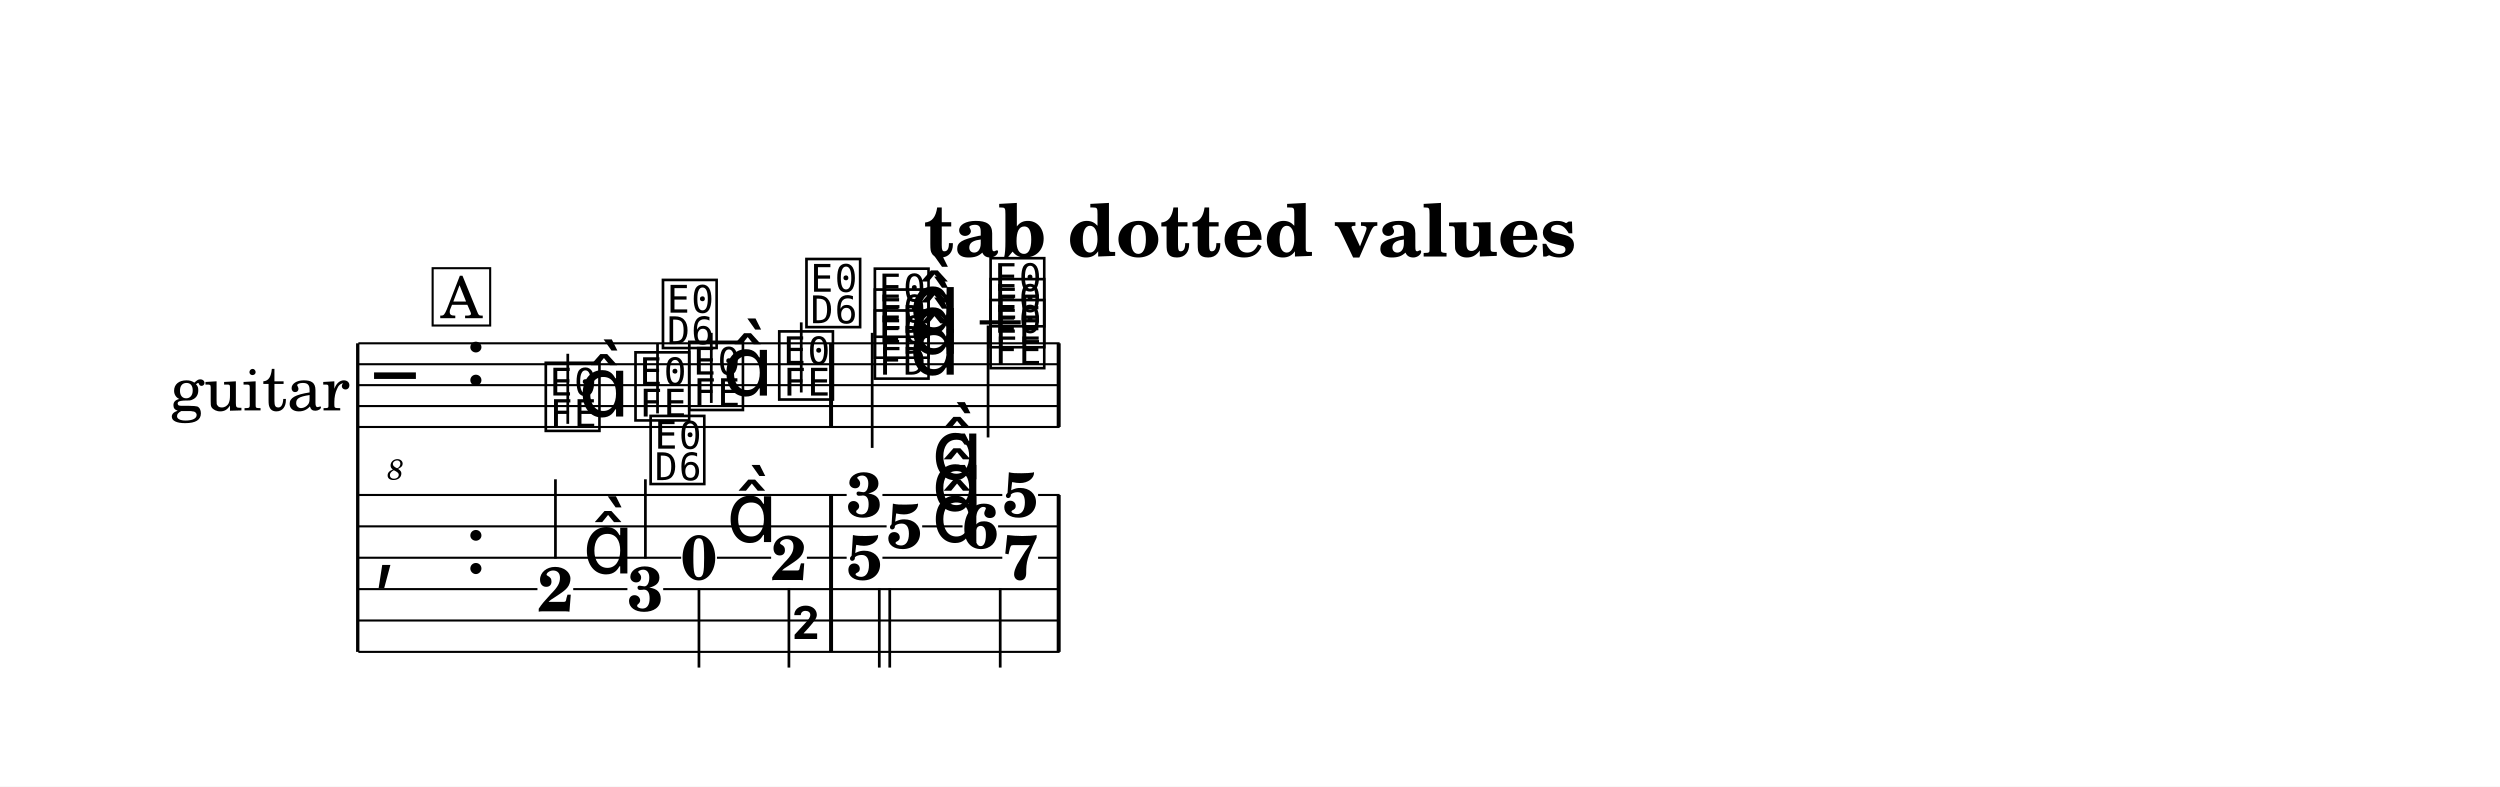
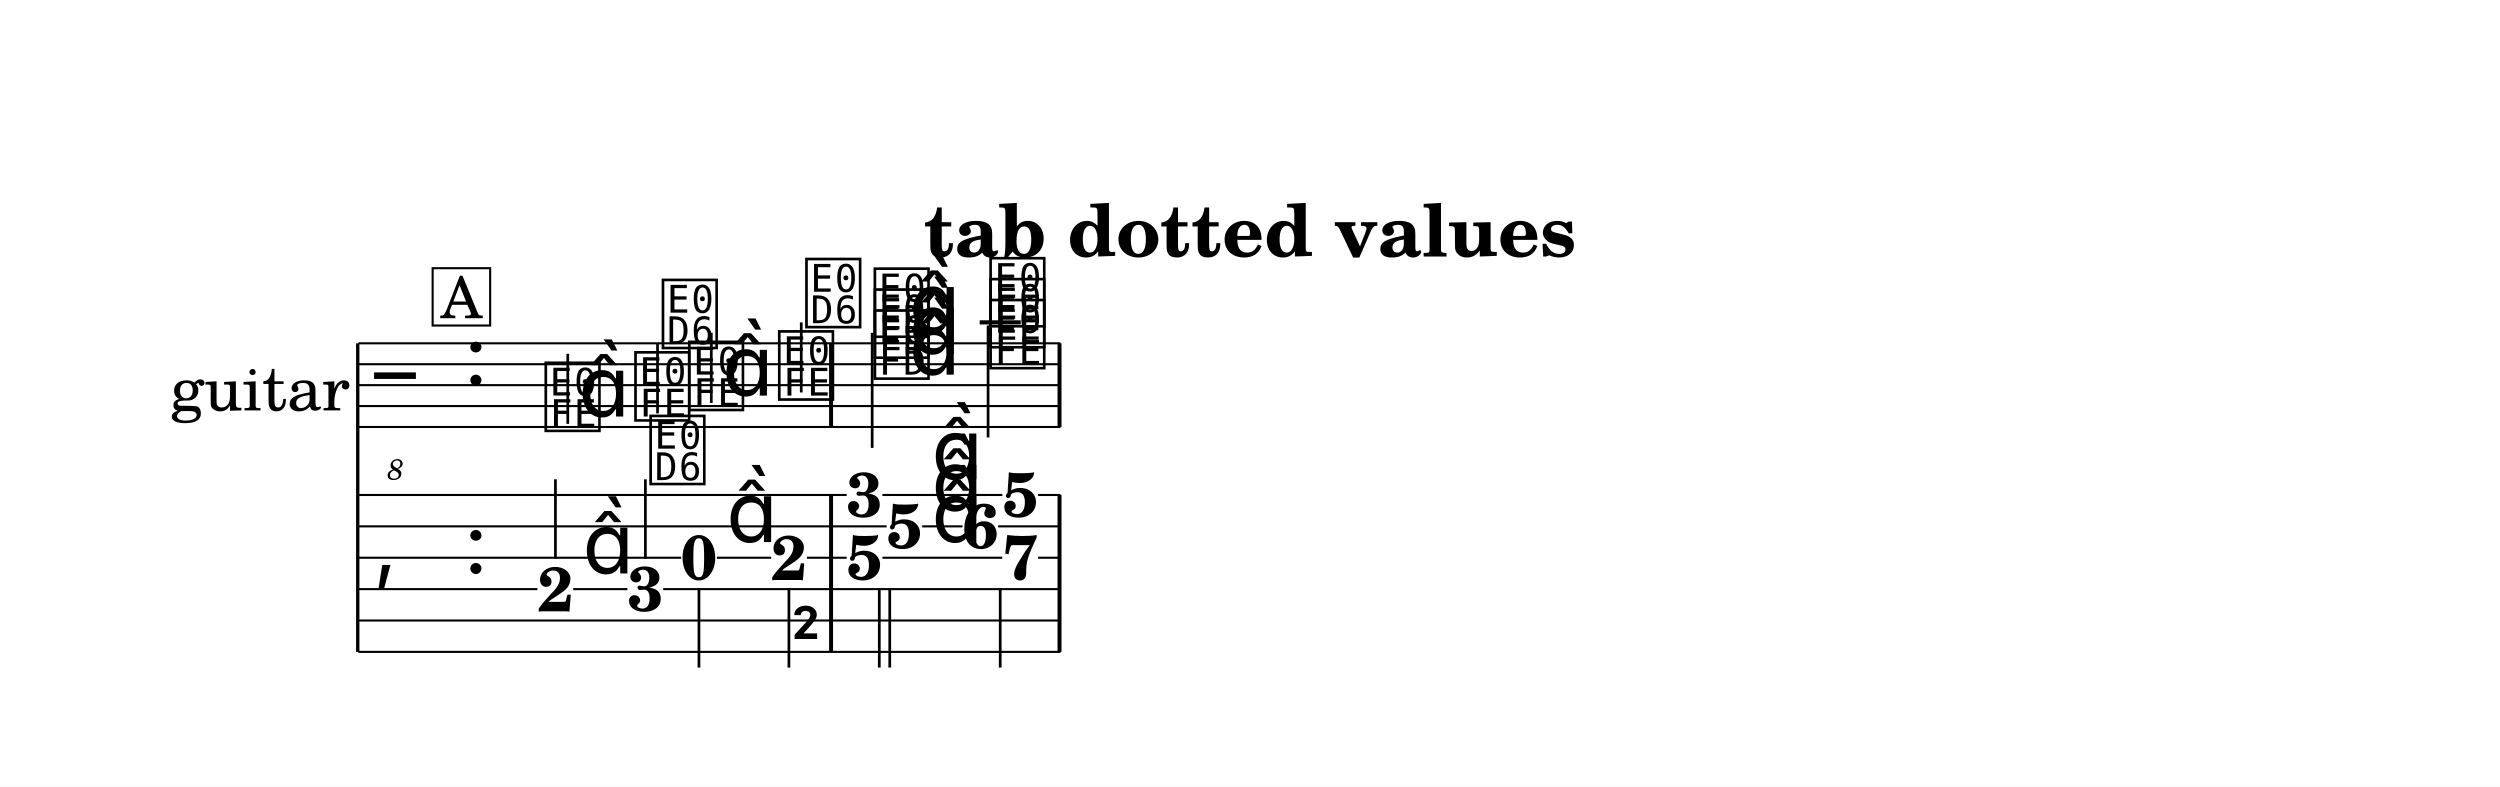
<svg xmlns="http://www.w3.org/2000/svg" width="1195.0" height="376.0" viewBox="0 0 119.50 37.60" font-family="TeX Gyre Schola, serif">
  <style>
  @font-face { font-family: 'Emmentaler'; src: local('Emmentaler'); }
  .music { font-family: 'Emmentaler', serif; }
</style>
  <rect x="0" y="0" width="119.50" height="37.60" fill="#FFFFFF" />
  <text x="59.75" y="12.26" font-size="3.49" font-weight="bold" text-anchor="middle" data-pos="6">tab dotted values</text>
  <g transform="translate(8.54,0.00) scale(1,1)">
    <text x="8.18" y="18.41" font-size="3.00" text-anchor="end" dominant-baseline="central">guitar</text>
    <line x1="8.56" y1="16.41" x2="8.56" y2="31.16" stroke="#000000" stroke-width="0.160" />
-     <line x1="8.59" y1="16.41" x2="42.11" y2="16.41" stroke="#000000" stroke-width="0.100" />
-     <line x1="8.59" y1="17.41" x2="42.11" y2="17.41" stroke="#000000" stroke-width="0.100" />
-     <line x1="8.59" y1="18.41" x2="42.11" y2="18.41" stroke="#000000" stroke-width="0.100" />
-     <line x1="8.59" y1="19.41" x2="42.11" y2="19.41" stroke="#000000" stroke-width="0.100" />
-     <line x1="8.59" y1="20.41" x2="42.11" y2="20.41" stroke="#000000" stroke-width="0.100" />
+     <line x1="8.59" y1="16.41" x2="42.15" y2="16.41" stroke="#000000" stroke-width="0.100" />
+     <line x1="8.59" y1="17.41" x2="42.15" y2="17.41" stroke="#000000" stroke-width="0.100" />
+     <line x1="8.59" y1="18.41" x2="42.15" y2="18.41" stroke="#000000" stroke-width="0.100" />
+     <line x1="8.59" y1="19.41" x2="42.15" y2="19.41" stroke="#000000" stroke-width="0.100" />
+     <line x1="8.59" y1="20.41" x2="42.15" y2="20.41" stroke="#000000" stroke-width="0.100" />
    <text class="music" x="9.34" y="19.41" font-size="4.00"></text>
    <text x="10.36" y="22.93" font-size="1.39" font-style="italic" text-anchor="middle">8</text>
    <text class="music" x="13.66" y="18.41" font-size="4.00" data-pos="31"></text>
    <line x1="38.29" y1="15.41" x2="40.25" y2="15.41" stroke="#000000" stroke-width="0.200" />
    <text class="music" x="17.36" y="20.41" font-size="4.00" data-pos="98"></text>
    <line x1="18.60" y1="20.26" x2="18.60" y2="16.91" stroke="#000000" stroke-width="0.130" />
    <text class="music" x="19.11" y="19.91" font-size="4.00"></text>
    <text class="music" x="21.65" y="19.91" font-size="4.00" data-pos="102"></text>
    <line x1="22.89" y1="19.76" x2="22.89" y2="16.41" stroke="#000000" stroke-width="0.130" />
    <text class="music" x="22.96" y="16.45" font-size="4.00"></text>
    <text class="music" x="24.22" y="19.41" font-size="4.00" data-pos="105"></text>
    <line x1="25.46" y1="19.26" x2="25.46" y2="15.91" stroke="#000000" stroke-width="0.130" />
    <text class="music" x="25.98" y="18.91" font-size="4.00"></text>
    <text class="music" x="28.52" y="18.91" font-size="4.00" data-pos="109"></text>
    <line x1="29.76" y1="18.76" x2="29.76" y2="15.41" stroke="#000000" stroke-width="0.130" />
    <text class="music" x="29.82" y="15.45" font-size="4.00"></text>
    <text class="music" x="33.09" y="17.91" font-size="4.00" data-pos="115"></text>
    <text class="music" x="33.09" y="16.91" font-size="4.00" data-pos="117"></text>
    <text class="music" x="33.09" y="15.91" font-size="4.00" data-pos="119"></text>
    <text class="music" x="34.91" y="17.91" font-size="4.00" data-pos="114"></text>
    <text class="music" x="34.91" y="16.91" font-size="4.00" data-pos="114"></text>
    <text class="music" x="34.91" y="15.91" font-size="4.00" data-pos="114"></text>
    <line x1="33.15" y1="15.91" x2="33.15" y2="21.41" stroke="#000000" stroke-width="0.130" />
    <text class="music" x="38.62" y="17.41" font-size="4.00" data-pos="125"></text>
    <text class="music" x="38.62" y="16.41" font-size="4.00" data-pos="127"></text>
    <text class="music" x="38.62" y="15.41" font-size="4.00" data-pos="129"></text>
    <line x1="38.69" y1="15.56" x2="38.69" y2="20.91" stroke="#000000" stroke-width="0.130" />
    <rect x="31.09" y="16.41" width="0.19" height="4.00" data-pos="112" />
-     <rect x="41.97" y="16.41" width="0.19" height="4.00" data-pos="133" />
+     <rect x="42.01" y="16.41" width="0.19" height="4.00" data-pos="133" />
    <text class="music" x="9.34" y="27.41" font-size="4.00"></text>
    <text class="music" x="13.66" y="27.41" font-size="4.00" data-pos="31"></text>
    <rect x="31.09" y="23.66" width="0.19" height="7.50" data-pos="112" />
-     <rect x="41.97" y="23.66" width="0.19" height="7.50" data-pos="133" />
+     <rect x="42.01" y="23.66" width="0.19" height="7.50" data-pos="133" />
    <text x="18.01" y="29.22" font-size="3.00" font-weight="bold" text-anchor="middle" data-pos="98">2</text>
    <text class="music" x="19.31" y="27.41" font-size="4.00" data-pos="98"></text>
    <line x1="18.01" y1="26.70" x2="18.01" y2="22.91" stroke="#000000" stroke-width="0.130" />
    <text x="22.31" y="29.20" font-size="3.00" font-weight="bold" text-anchor="middle" data-pos="102">3</text>
    <line x1="22.31" y1="26.70" x2="22.31" y2="22.91" stroke="#000000" stroke-width="0.130" />
    <text class="music" x="22.37" y="22.95" font-size="4.00"></text>
    <text x="24.87" y="27.70" font-size="3.00" font-weight="bold" text-anchor="middle" data-pos="105">0</text>
    <text class="music" x="26.18" y="25.91" font-size="4.00" data-pos="105"></text>
    <line x1="24.87" y1="28.12" x2="24.87" y2="31.91" stroke="#000000" stroke-width="0.130" />
    <text x="29.17" y="27.72" font-size="3.00" font-weight="bold" text-anchor="middle" data-pos="109">2</text>
    <line x1="29.17" y1="28.12" x2="29.17" y2="31.91" stroke="#000000" stroke-width="0.130" />
    <text class="music" x="29.24" y="31.87" font-size="4.00"></text>
    <text x="32.78" y="24.70" font-size="3.00" font-weight="bold" text-anchor="middle" data-pos="114">3</text>
    <text x="34.69" y="26.20" font-size="3.00" font-weight="bold" text-anchor="middle" data-pos="114">5</text>
    <text x="32.78" y="27.70" font-size="3.00" font-weight="bold" text-anchor="middle" data-pos="114">5</text>
    <text class="music" x="35.99" y="22.91" font-size="4.00" data-pos="114"></text>
    <text class="music" x="35.99" y="24.41" font-size="4.00" data-pos="114"></text>
    <text class="music" x="35.99" y="25.91" font-size="4.00" data-pos="114"></text>
    <line x1="33.49" y1="28.12" x2="33.49" y2="31.91" stroke="#000000" stroke-width="0.130" />
    <line x1="33.99" y1="28.12" x2="33.99" y2="31.91" stroke="#000000" stroke-width="0.130" />
    <text x="40.23" y="24.70" font-size="3.00" font-weight="bold" text-anchor="middle" data-pos="124">5</text>
    <text x="38.32" y="26.20" font-size="3.00" font-weight="bold" text-anchor="middle" data-pos="124">6</text>
    <text x="40.23" y="27.70" font-size="3.00" font-weight="bold" text-anchor="middle" data-pos="124">7</text>
    <line x1="39.27" y1="28.12" x2="39.27" y2="31.91" stroke="#000000" stroke-width="0.130" />
    <line x1="8.59" y1="23.66" x2="31.93" y2="23.66" stroke="#000000" stroke-width="0.100" />
    <line x1="33.64" y1="23.66" x2="39.37" y2="23.66" stroke="#000000" stroke-width="0.100" />
-     <line x1="41.08" y1="23.66" x2="42.11" y2="23.66" stroke="#000000" stroke-width="0.100" />
+     <line x1="41.08" y1="23.66" x2="42.15" y2="23.66" stroke="#000000" stroke-width="0.100" />
    <line x1="8.59" y1="25.16" x2="33.84" y2="25.16" stroke="#000000" stroke-width="0.100" />
    <line x1="35.54" y1="25.16" x2="37.47" y2="25.16" stroke="#000000" stroke-width="0.100" />
-     <line x1="39.17" y1="25.16" x2="42.11" y2="25.16" stroke="#000000" stroke-width="0.100" />
+     <line x1="39.17" y1="25.16" x2="42.15" y2="25.16" stroke="#000000" stroke-width="0.100" />
    <line x1="8.59" y1="26.66" x2="24.02" y2="26.66" stroke="#000000" stroke-width="0.100" />
    <line x1="25.73" y1="26.66" x2="28.32" y2="26.66" stroke="#000000" stroke-width="0.100" />
    <line x1="30.03" y1="26.66" x2="31.93" y2="26.66" stroke="#000000" stroke-width="0.100" />
    <line x1="33.64" y1="26.66" x2="39.37" y2="26.66" stroke="#000000" stroke-width="0.100" />
-     <line x1="41.08" y1="26.66" x2="42.11" y2="26.66" stroke="#000000" stroke-width="0.100" />
+     <line x1="41.08" y1="26.66" x2="42.15" y2="26.66" stroke="#000000" stroke-width="0.100" />
    <line x1="8.59" y1="28.16" x2="17.15" y2="28.16" stroke="#000000" stroke-width="0.100" />
    <line x1="18.86" y1="28.16" x2="21.45" y2="28.16" stroke="#000000" stroke-width="0.100" />
-     <line x1="23.16" y1="28.16" x2="42.11" y2="28.16" stroke="#000000" stroke-width="0.100" />
-     <line x1="8.59" y1="29.66" x2="42.11" y2="29.66" stroke="#000000" stroke-width="0.100" />
-     <line x1="8.59" y1="31.16" x2="42.11" y2="31.16" stroke="#000000" stroke-width="0.100" />
+     <line x1="23.16" y1="28.16" x2="42.15" y2="28.16" stroke="#000000" stroke-width="0.100" />
+     <line x1="8.59" y1="29.66" x2="42.15" y2="29.66" stroke="#000000" stroke-width="0.100" />
+     <line x1="8.59" y1="31.16" x2="42.15" y2="31.16" stroke="#000000" stroke-width="0.100" />
    <rect x="12.14" y="12.82" width="2.75" height="2.74" fill="#FFFFFF" stroke="#000000" stroke-width="0.100" data-pos="78" />
    <text x="13.52" y="15.21" font-size="2.77" text-anchor="middle" data-pos="78">A</text>
  </g>
</svg>
